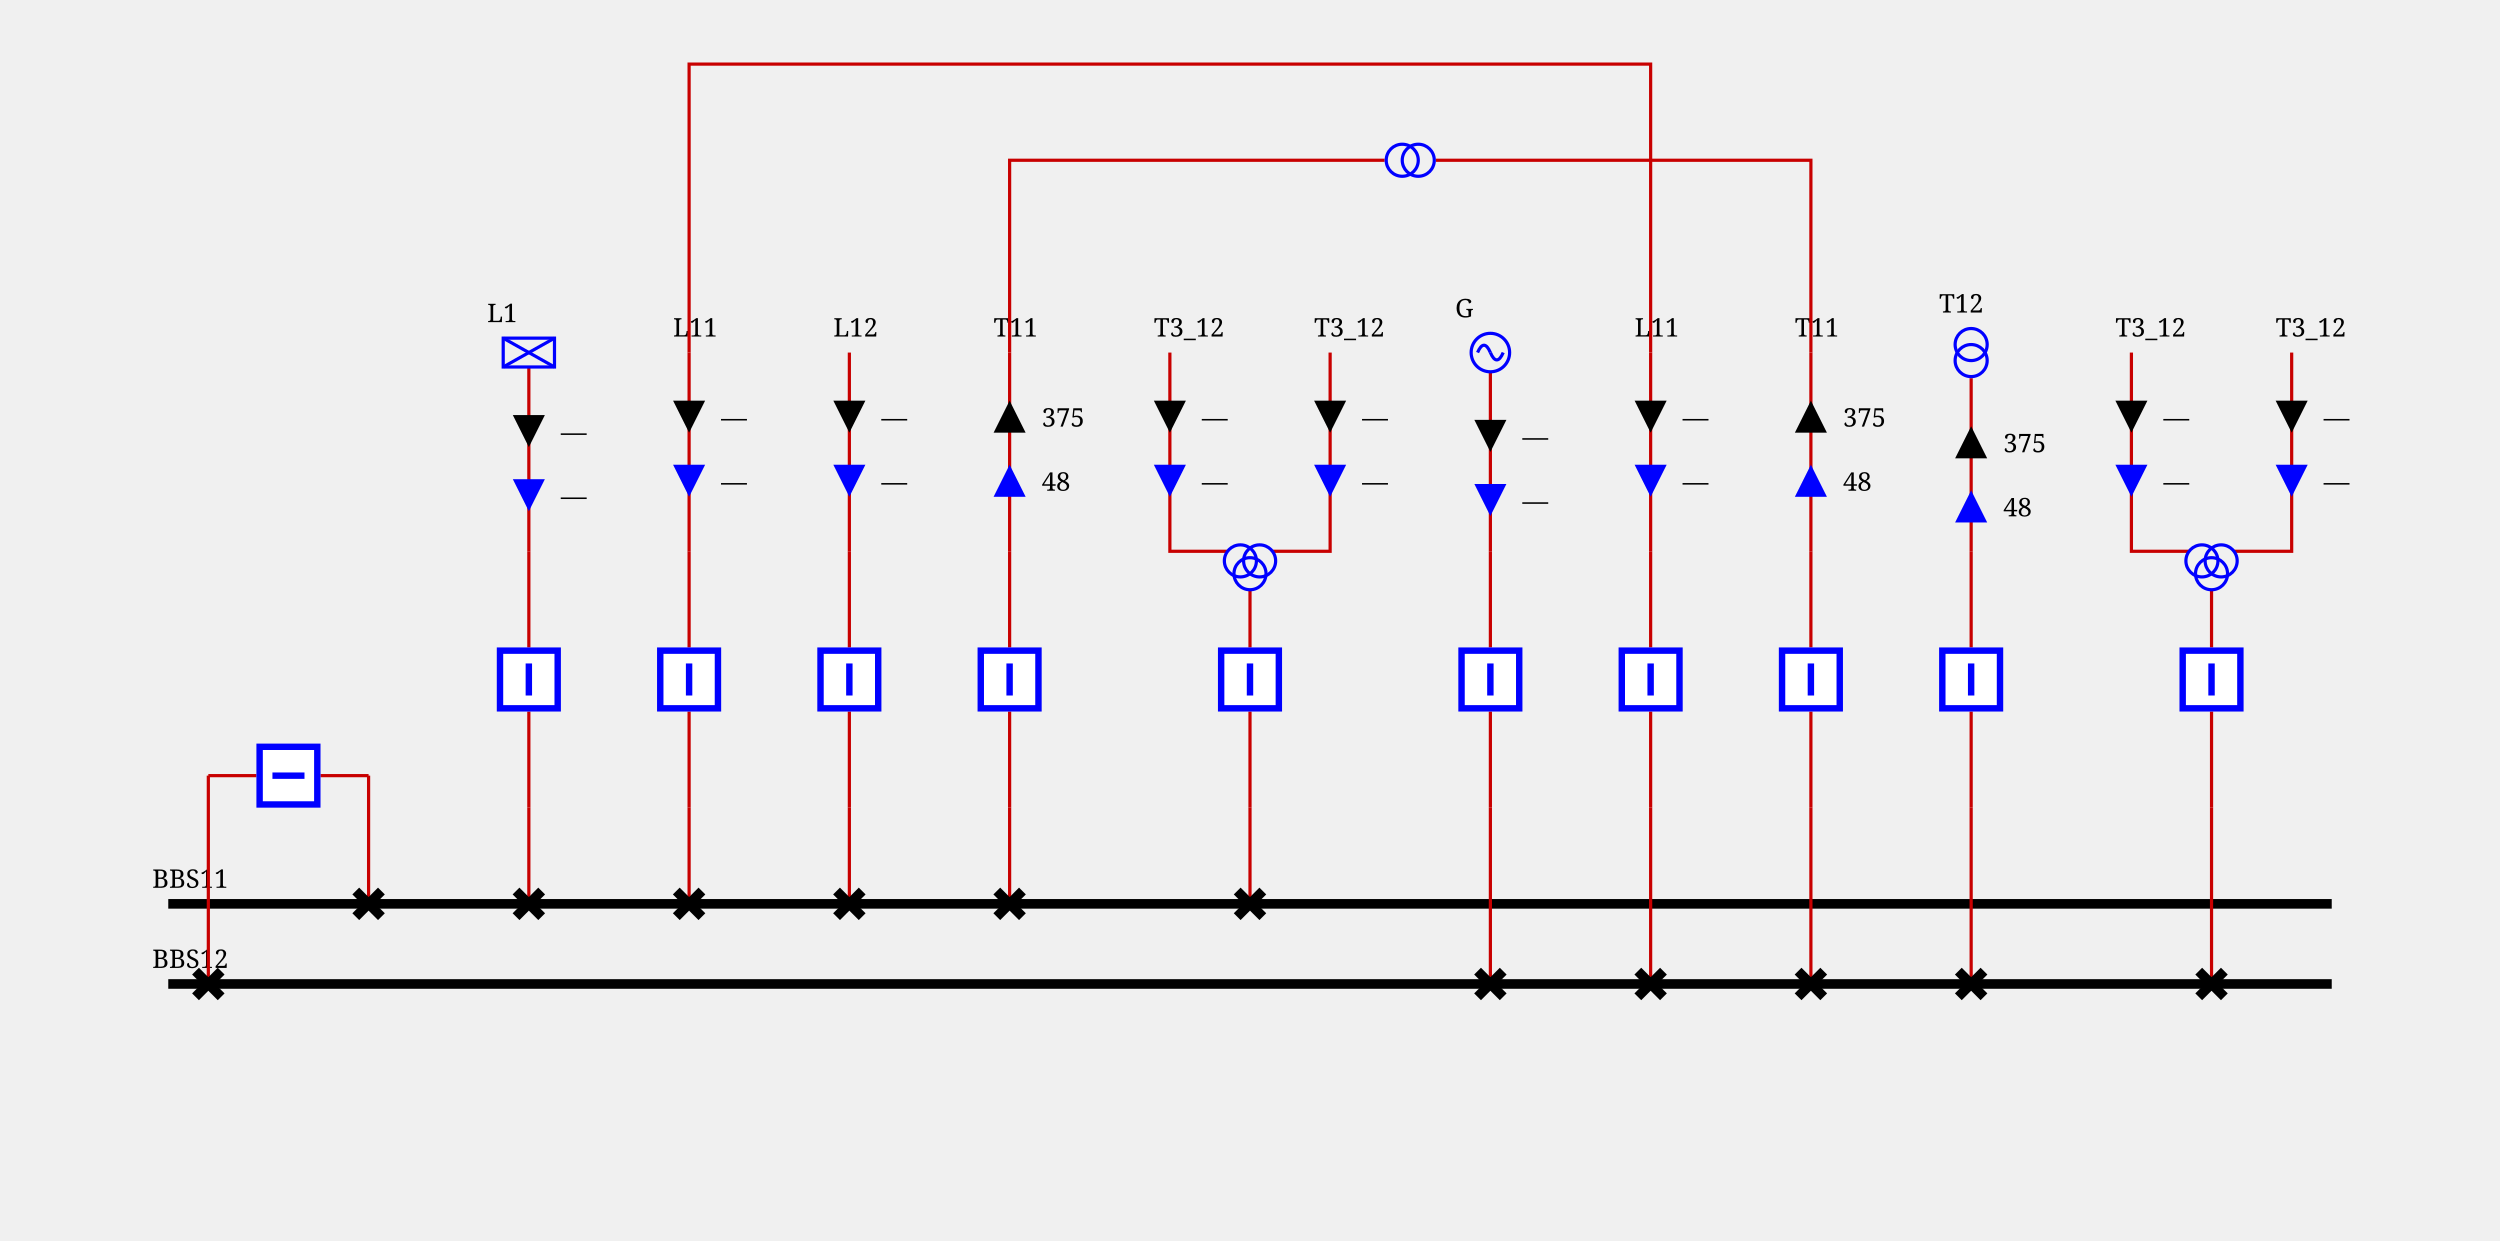
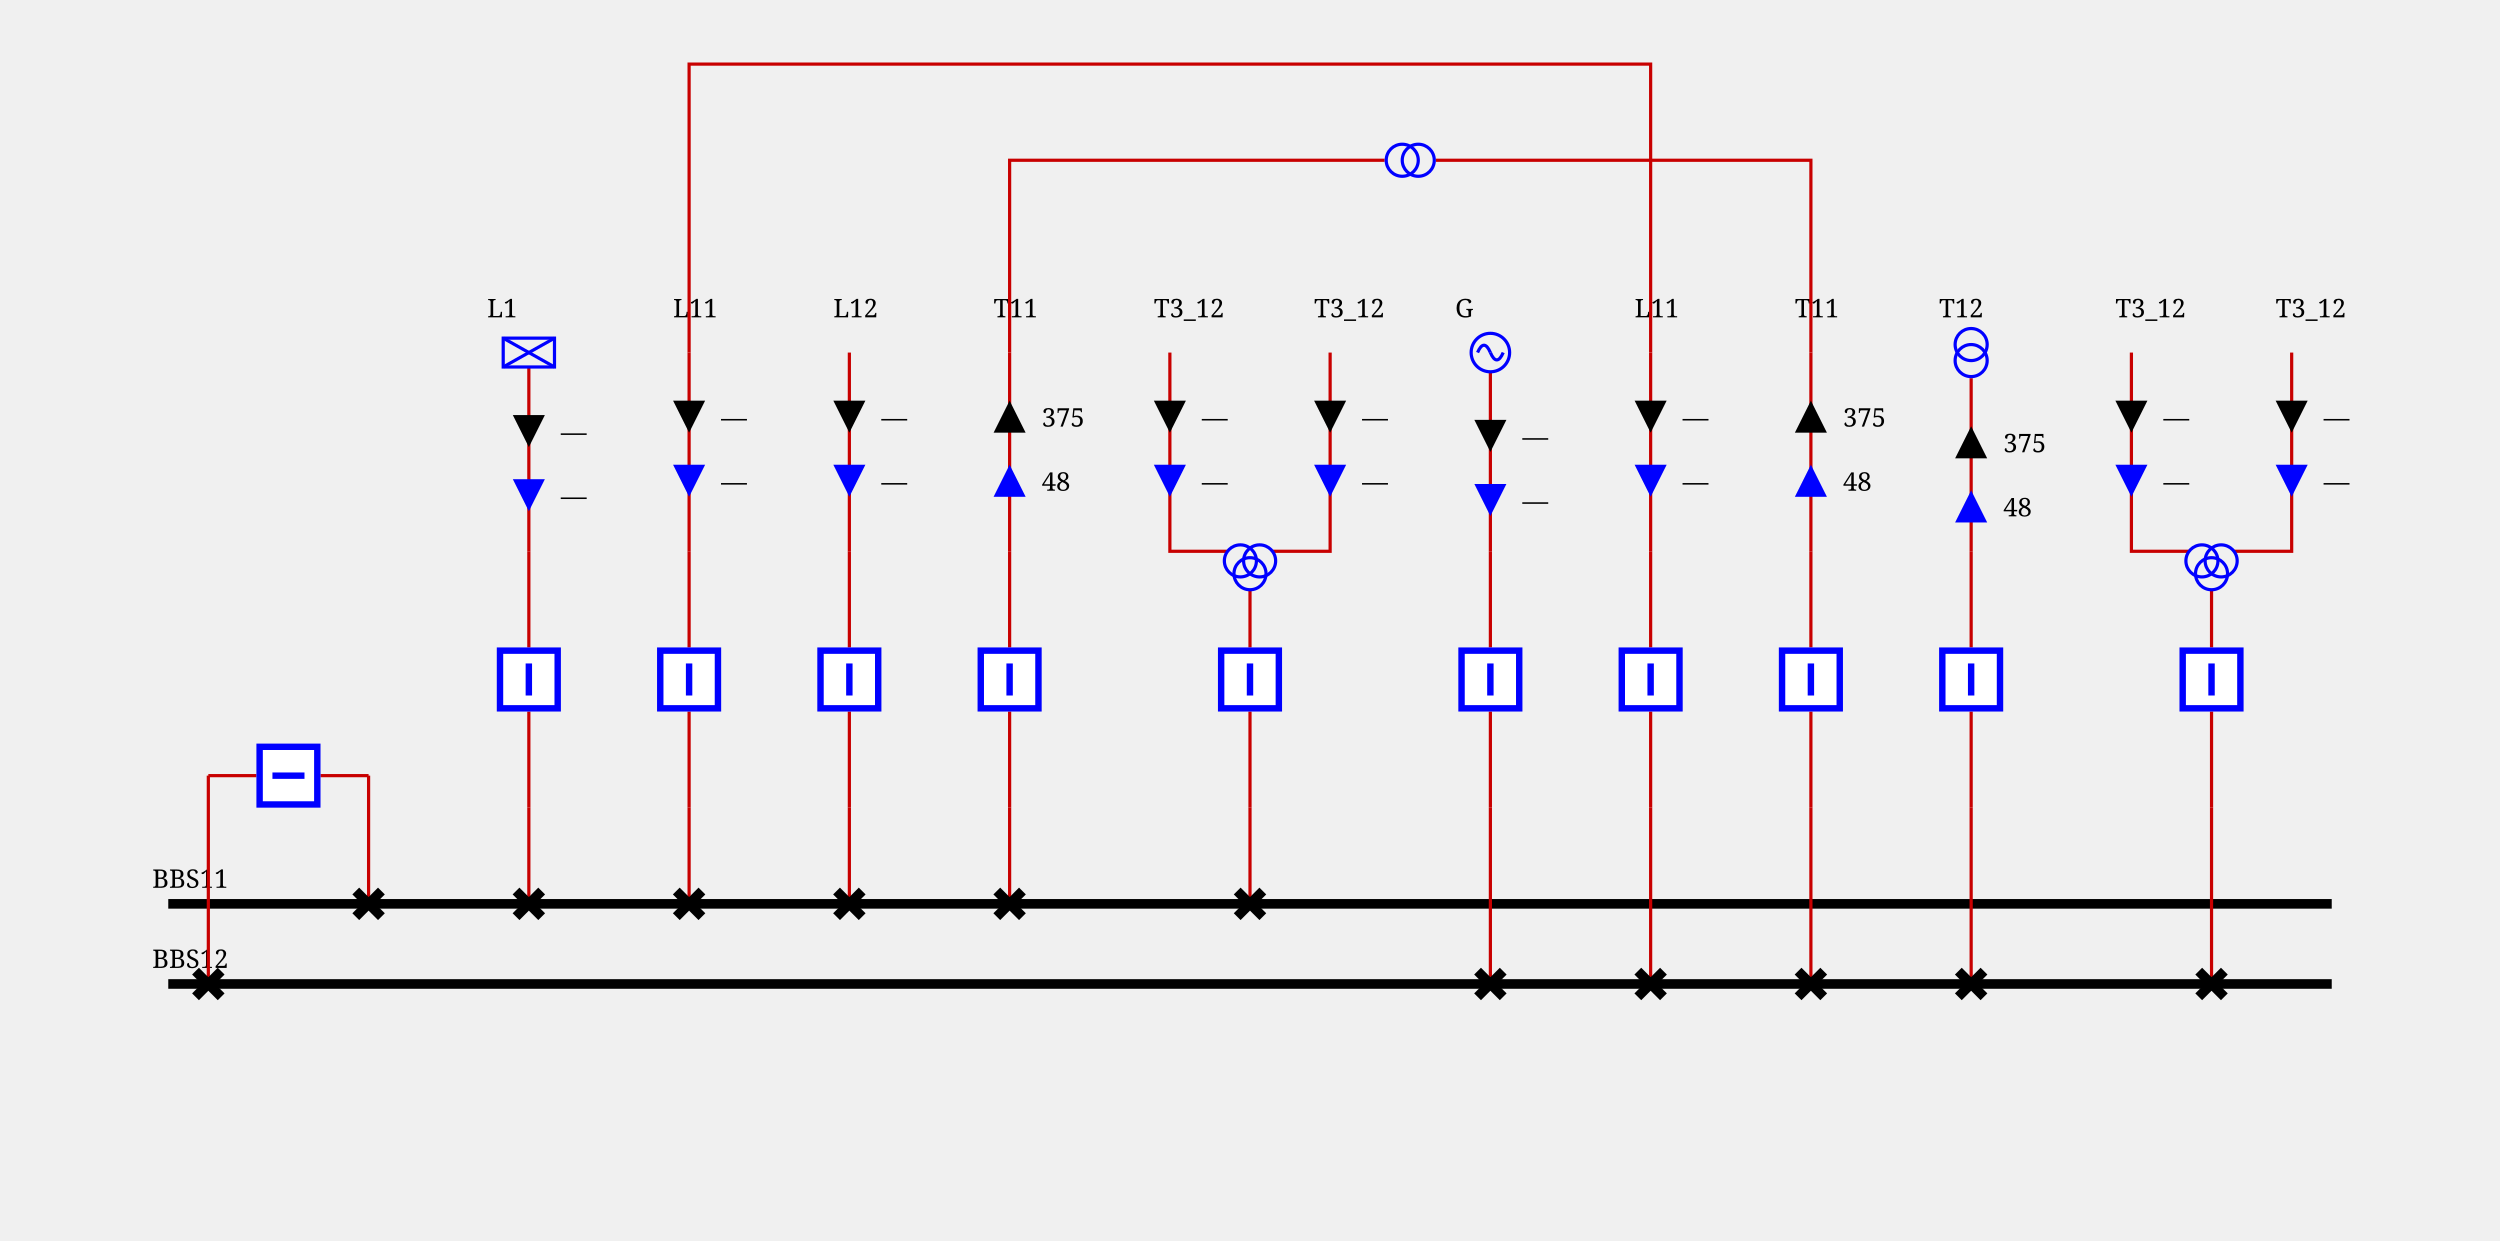
<svg xmlns="http://www.w3.org/2000/svg" height="387.0" viewBox="0 0 780.0 387.0" width="780.0">
  <style>/* ----------------------------------------------------------------------- */
/* File: tautologies.css ------------------------------------------------- */
.sld-out .sld-arrow-in {visibility: hidden}
.sld-in .sld-arrow-out {visibility: hidden}
.sld-closed .sld-sw-open {visibility: hidden}
.sld-open .sld-sw-closed {visibility: hidden}
.sld-hidden-node {visibility: hidden}
.sld-top-feeder .sld-label {dominant-baseline: auto}
.sld-bottom-feeder .sld-label {dominant-baseline: hanging}
.sld-active-power .sld-label {dominant-baseline: mathematical}
.sld-reactive-power .sld-label {dominant-baseline: mathematical}
.sld-current .sld-label {dominant-baseline: mathematical}
.sld-current-value .sld-label {dominant-baseline: mathematical}
.sld-permanent-limit-percentage .sld-label {dominant-baseline: mathematical}
/* ----------------------------------------------------------------------- */
/* File: topologicalBaseVoltages.css ------------------------------------- */
.sld-disconnected {--sld-vl-color: #808080}
.sld-vl300to500.sld-bus-0 {--sld-vl-color: #FF0000}
.sld-vl300to500.sld-bus-1 {--sld-vl-color: #7F6C00}
.sld-vl300to500.sld-bus-2 {--sld-vl-color: #F6B2FF}
.sld-vl300to500.sld-bus-3 {--sld-vl-color: #996700}
.sld-vl300to500.sld-bus-4 {--sld-vl-color: #FF85EB}
.sld-vl300to500.sld-bus-5 {--sld-vl-color: #B25B00}
.sld-vl300to500.sld-bus-6 {--sld-vl-color: #FF59B5}
.sld-vl300to500.sld-bus-7 {--sld-vl-color: #CC4400}
.sld-vl300to500.sld-bus-8 {--sld-vl-color: #FF2C67}
.sld-vl300to500.sld-bus-9 {--sld-vl-color: #E52600}
.sld-vl180to300.sld-bus-0 {--sld-vl-color: #218B21}
.sld-vl180to300.sld-bus-1 {--sld-vl-color: #0D4940}
.sld-vl180to300.sld-bus-2 {--sld-vl-color: #DFDAB9}
.sld-vl180to300.sld-bus-3 {--sld-vl-color: #105640}
.sld-vl180to300.sld-bus-4 {--sld-vl-color: #C2CB92}
.sld-vl180to300.sld-bus-5 {--sld-vl-color: #14643C}
.sld-vl180to300.sld-bus-6 {--sld-vl-color: #95B66B}
.sld-vl180to300.sld-bus-7 {--sld-vl-color: #187036}
.sld-vl180to300.sld-bus-8 {--sld-vl-color: #5FA046}
.sld-vl180to300.sld-bus-9 {--sld-vl-color: #1C7E2D}
.sld-vl120to180.sld-bus-0 {--sld-vl-color: #00AFAE}
.sld-vl120to180.sld-bus-1 {--sld-vl-color: #000D58}
.sld-vl120to180.sld-bus-2 {--sld-vl-color: #B8E7B2}
.sld-vl120to180.sld-bus-3 {--sld-vl-color: #002169}
.sld-vl120to180.sld-bus-4 {--sld-vl-color: #85D993}
.sld-vl120to180.sld-bus-5 {--sld-vl-color: #003C7B}
.sld-vl120to180.sld-bus-6 {--sld-vl-color: #59CB8B}
.sld-vl120to180.sld-bus-7 {--sld-vl-color: #005C8C}
.sld-vl120to180.sld-bus-8 {--sld-vl-color: #2CBD94}
.sld-vl120to180.sld-bus-9 {--sld-vl-color: #00839E}
.sld-vl70to120.sld-bus-0 {--sld-vl-color: #CC5500}
.sld-vl70to120.sld-bus-1 {--sld-vl-color: #4A6600}
.sld-vl70to120.sld-bus-2 {--sld-vl-color: #EFB2DD}
.sld-vl70to120.sld-bus-3 {--sld-vl-color: #6E7A00}
.sld-vl70to120.sld-bus-4 {--sld-vl-color: #E685AE}
.sld-vl70to120.sld-bus-5 {--sld-vl-color: #8E8400}
.sld-vl70to120.sld-bus-6 {--sld-vl-color: #DD596B}
.sld-vl70to120.sld-bus-7 {--sld-vl-color: #A37B00}
.sld-vl70to120.sld-bus-8 {--sld-vl-color: #D4432C}
.sld-vl70to120.sld-bus-9 {--sld-vl-color: #B76B00}
.sld-vl50to70.sld-bus-0 {--sld-vl-color: #A020EF}
.sld-vl50to70.sld-bus-1 {--sld-vl-color: #7F0848}
.sld-vl50to70.sld-bus-2 {--sld-vl-color: #B7DBFE}
.sld-vl50to70.sld-bus-3 {--sld-vl-color: #960C6D}
.sld-vl50to70.sld-bus-4 {--sld-vl-color: #8DA6FE}
.sld-vl50to70.sld-bus-5 {--sld-vl-color: #AD109A}
.sld-vl50to70.sld-bus-6 {--sld-vl-color: #6F66FB}
.sld-vl50to70.sld-bus-7 {--sld-vl-color: #BC14C4}
.sld-vl50to70.sld-bus-8 {--sld-vl-color: #7F42F6}
.sld-vl50to70.sld-bus-9 {--sld-vl-color: #B11AD9}
.sld-vl30to50.sld-bus-0 {--sld-vl-color: #FF8290}
.sld-vl30to50.sld-bus-1 {--sld-vl-color: #7F6F41}
.sld-vl30to50.sld-bus-2 {--sld-vl-color: #F6D9FF}
.sld-vl30to50.sld-bus-3 {--sld-vl-color: #99784E}
.sld-vl30to50.sld-bus-4 {--sld-vl-color: #FFC3FB}
.sld-vl30to50.sld-bus-5 {--sld-vl-color: #B27D5B}
.sld-vl30to50.sld-bus-6 {--sld-vl-color: #FFADE3}
.sld-vl30to50.sld-bus-7 {--sld-vl-color: #CC7E68}
.sld-vl30to50.sld-bus-8 {--sld-vl-color: #FF97BF}
.sld-vl30to50.sld-bus-9 {--sld-vl-color: #E57B75}
.sld-vl0to30.sld-bus-0 {--sld-vl-color: #AAAE27}
.sld-vl0to30.sld-bus-1 {--sld-vl-color: #195B0F}
.sld-vl0to30.sld-bus-2 {--sld-vl-color: #EABABE}
.sld-vl0to30.sld-bus-3 {--sld-vl-color: #2D6C13}
.sld-vl0to30.sld-bus-4 {--sld-vl-color: #DDA193}
.sld-vl0to30.sld-bus-5 {--sld-vl-color: #477D17}
.sld-vl0to30.sld-bus-6 {--sld-vl-color: #CE9A6E}
.sld-vl0to30.sld-bus-7 {--sld-vl-color: #648D1C}
.sld-vl0to30.sld-bus-8 {--sld-vl-color: #BEA04A}
.sld-vl0to30.sld-bus-9 {--sld-vl-color: #869D22}
/* ----------------------------------------------------------------------- */
/* File : highlightLineStates.css ---------------------------------------- */
.sld-wire.sld-feeder-disconnected {stroke: black}
.sld-wire.sld-feeder-connected-disconnected {stroke-dasharray: 3,3}
.sld-wire.sld-feeder-disconnected-connected {stroke: black; stroke-dasharray: 3,3}
.sld-busbar-section.sld-bus-disconnected {stroke-dasharray: 3,3}
/* ----------------------------------------------------------------------- */
/* File : components.css ------------------------------------------------- */
/* Stroke black */
.sld-disconnector {stroke-width: 3; stroke: black; fill: none}
/* Stroke blue */
.sld-breaker {stroke-width: 2; stroke: blue; fill:white}
.sld-load-break-switch {stroke: blue; fill: white}
/* Stroke --sld-vl-color with fallback black */
.sld-bus-connection {fill: var(--sld-vl-color, black)}
.sld-cell-shape-flat .sld-bus-connection {visibility: hidden}
.sld-busbar-section {stroke: var(--sld-vl-color, black); stroke-width: 3; fill: none}
/* Stroke --sld-vl-color with fallback red */
.sld-wire {stroke: var(--sld-vl-color, #c80000); fill: none}
.sld-wire.sld-dangling-line {stroke-width: 2px}
.sld-wire.sld-tie-line {stroke-width: 2px}
/* Stroke --sld-vl-color with fallback blue */
.sld-load {stroke: var(--sld-vl-color, blue); fill: none}
.sld-battery {stroke: var(--sld-vl-color, blue); fill: none}
.sld-generator {stroke: var(--sld-vl-color, blue); fill: none}
.sld-two-wt {stroke: var(--sld-vl-color, blue); fill: none}
.sld-three-wt {stroke: var(--sld-vl-color, blue); fill: none}
.sld-winding {stroke: var(--sld-vl-color, blue); fill: none}
.sld-capacitor {stroke: var(--sld-vl-color, blue); fill: none}
.sld-inductor {stroke: var(--sld-vl-color, blue); fill: none}
.sld-pst {stroke: var(--sld-vl-color, blue); fill: none}
.sld-pst-arrow {stroke: black; fill: none}
.sld-svc {stroke: var(--sld-vl-color, blue); fill: none}
.sld-vsc {stroke: var(--sld-vl-color, blue); font-size: 7.43px; fill: none}
.sld-lcc {stroke: var(--sld-vl-color, blue); font-size: 7.43px; fill: none}
.sld-ground {stroke: var(--sld-vl-color, blue); fill: none}
/* Stroke none &amp; fill: --sld-vl-color */
.sld-node-infos {stroke: none; fill: var(--sld-vl-color, black)}
/* Stroke none &amp; fill: black */
.sld-node {stroke: none; fill: black}
.sld-flash {stroke: none; fill: black}
.sld-lock {stroke: none; fill: black}
.sld-unknown {stroke: none; fill: black}
/* Fonts */
.sld-label {stroke: none; fill: black; font: 8px serif}
.sld-bus-legend-info {font: 10px serif}
.sld-graph-label {font: 12px serif}
/* Specific */
.sld-grid {stroke: #003700; stroke-dasharray: 1,10}
.sld-feeder-info.sld-active-power {fill:black}
.sld-feeder-info.sld-reactive-power {fill:blue}
.sld-feeder-info.sld-current {fill:purple}
.sld-frame {fill: var(--sld-background-color, transparent)}
/* Stroke maroon for fictitious switch */
.sld-breaker.sld-fictitious {stroke: maroon}
.sld-disconnector.sld-fictitious {stroke: maroon}
.sld-load-break-switch.sld-fictitious {stroke: maroon}
.sld-busbar-section.sld-fictitious {stroke: var(--sld-vl-color, #c80000); stroke-width: 1}
/* ground disconnector specific */
.sld-ground-disconnection-attach {stroke: var(--sld-vl-color, #c80000); fill: none}
.sld-open .sld-ground-disconnection-ground {stroke: black; fill: none}
.sld-closed .sld-ground-disconnection-ground {stroke: var(--sld-vl-color, #c80000); fill: none}
.sld-ground-disconnection .sld-sw-open {stroke: black; fill: none}
.sld-ground-disconnection .sld-sw-closed {stroke: black; fill: none}
</style>
  <rect class="sld-frame" height="100%" width="100%" />
  <g>
    <g class="sld-voltage-level" id="idVL1">
      <g class="sld-busbar-section sld-vl300to500 sld-bus-0" id="idBBS11" transform="translate(52.5,282.0)">
        <line x1="0" x2="675.0" y1="0" y2="0" />
        <text class="sld-label" id="idBBS11_95_NW_95_LABEL" x="-5.0" y="-5.0">BBS11</text>
      </g>
      <g class="sld-busbar-section sld-vl300to500 sld-bus-0" id="idBBS12" transform="translate(52.5,307.0)">
        <line x1="0" x2="675.0" y1="0" y2="0" />
        <text class="sld-label" id="idBBS12_95_NW_95_LABEL" x="-5.0" y="-5.0">BBS12</text>
      </g>
      <g class="sld-intern-cell sld-cell-shape-vertical" id="idINTERN_32_0">
        <g class="sld-wire sld-vl300to500 sld-bus-0" id="_95_VL1_95_D10_95_INTERNAL_95_VL1_95_D10_45_BR1">
          <polyline points="115.0,282.0,115.0,242.0" />
        </g>
        <g class="sld-wire sld-vl300to500 sld-bus-0" id="_95_VL1_95_INTERNAL_95_VL1_95_D10_45_BR1_95_BR1">
          <polyline points="115.0,242.0,100.0,242.0" />
        </g>
        <g class="sld-wire sld-vl300to500 sld-bus-0" id="_95_VL1_95_BR1_95_INTERNAL_95_VL1_95_D20_45_BR1">
          <polyline points="80.0,242.0,65.0,242.0" />
        </g>
        <g class="sld-wire sld-vl300to500 sld-bus-0" id="_95_VL1_95_INTERNAL_95_VL1_95_D20_45_BR1_95_D20">
          <polyline points="65.0,242.0,65.0,307.0" />
        </g>
        <g class="sld-disconnector sld-closed sld-vl300to500 sld-bus-0" id="idD10" transform="translate(111.0,278.0)">
          <path class="sld-sw-closed" d="M0,0 8,8 M8,0 0,8" />
          <path class="sld-sw-open" d="M8,0 0,8" />
        </g>
        <g class="sld-node sld-hidden-node sld-fictitious sld-vl300to500 sld-bus-0" id="idINTERNAL_95_VL1_95_D10_45_BR1" transform="translate(111.0,238.0)">
          <circle cx="4" cy="4" r="4" />
        </g>
        <g class="sld-breaker sld-closed sld-vl300to500 sld-bus-0" id="idBR1" transform="translate(80.0,232.0)">
          <path class="sld-sw-closed" d="M1,1 V19 H19 V1z M10,5 V15" transform="rotate(90.0,10.0,10.0)" />
          <path class="sld-sw-open" d="M1,1 V19 H19 V1z M5,10 H15" transform="rotate(90.0,10.0,10.0)" />
        </g>
        <g class="sld-node sld-hidden-node sld-fictitious sld-vl300to500 sld-bus-0" id="idINTERNAL_95_VL1_95_D20_45_BR1" transform="translate(61.0,238.0)">
          <circle cx="4" cy="4" r="4" />
        </g>
        <g class="sld-disconnector sld-closed sld-vl300to500 sld-bus-0" id="idD20" transform="translate(61.0,303.0)">
          <path class="sld-sw-closed" d="M0,0 8,8 M8,0 0,8" />
          <path class="sld-sw-open" d="M8,0 0,8" />
        </g>
      </g>
      <g class="sld-extern-cell sld-cell-direction-top" id="idEXTERN_32_1">
        <g class="sld-wire sld-vl300to500 sld-bus-0" id="_95_VL1_95_D11_95_INTERNAL_95_VL1_95_D11_45_BR12">
          <polyline points="165.0,282.0,165.0,252.0" />
        </g>
        <g class="sld-wire sld-vl300to500 sld-bus-0" id="_95_VL1_95_INTERNAL_95_VL1_95_D11_45_BR12_95_BR12">
          <polyline points="165.0,252.0,165.0,222.0" />
        </g>
        <g class="sld-wire sld-vl300to500 sld-bus-0" id="_95_VL1_95_BR12_95_INTERNAL_95_VL1_95_L1">
          <polyline points="165.0,202.0,165.0,172.0" />
        </g>
        <g class="sld-wire sld-vl300to500 sld-bus-0" id="_95_VL1_95_INTERNAL_95_VL1_95_L1_95_L1">
          <polyline points="165.0,172.0,165.0,114.5" />
        </g>
        <g class="sld-feeder-info sld-in sld-active-power" id="idL1_95_ARROW_95_ACTIVE" transform="translate(160.0,129.5)">
          <polygon class="sld-arrow-out" points="5,0 10,10 0,10" />
          <polygon class="sld-arrow-in" points="0,0 10,0 5,10" />
          <text class="sld-label" x="15.0" y="5.0">—</text>
        </g>
        <g class="sld-feeder-info sld-in sld-reactive-power" id="idL1_95_ARROW_95_REACTIVE" transform="translate(160.0,149.5)">
          <polygon class="sld-arrow-out" points="5,0 10,10 0,10" />
          <polygon class="sld-arrow-in" points="0,0 10,0 5,10" />
          <text class="sld-label" x="15.0" y="5.0">—</text>
        </g>
        <g class="sld-disconnector sld-closed sld-vl300to500 sld-bus-0" id="idD11" transform="translate(161.0,278.0)">
          <path class="sld-sw-closed" d="M0,0 8,8 M8,0 0,8" />
          <path class="sld-sw-open" d="M8,0 0,8" />
        </g>
        <g class="sld-node sld-hidden-node sld-fictitious sld-vl300to500 sld-bus-0" id="idINTERNAL_95_VL1_95_D11_45_BR12" transform="translate(161.0,248.0)">
          <circle cx="4" cy="4" r="4" />
        </g>
        <g class="sld-breaker sld-closed sld-vl300to500 sld-bus-0" id="idBR12" transform="translate(155.0,202.0)">
          <path class="sld-sw-closed" d="M1,1 V19 H19 V1z M10,5 V15" />
          <path class="sld-sw-open" d="M1,1 V19 H19 V1z M5,10 H15" />
        </g>
        <g class="sld-node sld-hidden-node sld-fictitious sld-vl300to500 sld-bus-0" id="idINTERNAL_95_VL1_95_L1" transform="translate(161.0,168.0)">
          <circle cx="4" cy="4" r="4" />
        </g>
        <g class="sld-load sld-top-feeder sld-vl300to500 sld-bus-0" id="idL1" transform="translate(157.0,105.5)">
          <rect height="9" width="16" />
          <line x1="0" x2="16" y1="0" y2="9" />
          <line x1="16" x2="0" y1="0" y2="9" />
-           <text class="sld-label" id="idL1_95_N_95_LABEL" x="-5.0" y="-5.0">L1</text>
+           <text class="sld-label" id="idL1_95_N_95_LABEL" x="-5.0" y="-6.5">L1</text>
        </g>
      </g>
      <g class="sld-extern-cell sld-cell-direction-top" id="idEXTERN_32_2">
        <g class="sld-wire sld-vl300to500 sld-bus-0" id="_95_VL1_95_D13_95_INTERNAL_95_VL1_95_D13_45_BR14">
          <polyline points="215.0,282.0,215.0,252.0" />
        </g>
        <g class="sld-wire sld-vl300to500 sld-bus-0" id="_95_VL1_95_INTERNAL_95_VL1_95_D13_45_BR14_95_BR14">
          <polyline points="215.0,252.0,215.0,222.0" />
        </g>
        <g class="sld-wire sld-vl300to500 sld-bus-0" id="_95_VL1_95_BR14_95_INTERNAL_95_VL1_95_L11_95_ONE">
          <polyline points="215.0,202.0,215.0,172.0" />
        </g>
        <g class="sld-wire sld-vl300to500 sld-bus-0" id="_95_VL1_95_INTERNAL_95_VL1_95_L11_95_ONE_95_L11_95_ONE">
          <polyline points="215.0,172.0,215.0,110.0" />
        </g>
        <g class="sld-feeder-info sld-in sld-active-power" id="idL11_95_ONE_95_ARROW_95_ACTIVE" transform="translate(210.0,125.0)">
          <polygon class="sld-arrow-out" points="5,0 10,10 0,10" />
          <polygon class="sld-arrow-in" points="0,0 10,0 5,10" />
          <text class="sld-label" x="15.0" y="5.0">—</text>
        </g>
        <g class="sld-feeder-info sld-in sld-reactive-power" id="idL11_95_ONE_95_ARROW_95_REACTIVE" transform="translate(210.0,145.0)">
          <polygon class="sld-arrow-out" points="5,0 10,10 0,10" />
          <polygon class="sld-arrow-in" points="0,0 10,0 5,10" />
          <text class="sld-label" x="15.0" y="5.0">—</text>
        </g>
        <g class="sld-disconnector sld-closed sld-vl300to500 sld-bus-0" id="idD13" transform="translate(211.0,278.0)">
          <path class="sld-sw-closed" d="M0,0 8,8 M8,0 0,8" />
          <path class="sld-sw-open" d="M8,0 0,8" />
        </g>
        <g class="sld-node sld-hidden-node sld-fictitious sld-vl300to500 sld-bus-0" id="idINTERNAL_95_VL1_95_D13_45_BR14" transform="translate(211.0,248.0)">
          <circle cx="4" cy="4" r="4" />
        </g>
        <g class="sld-breaker sld-closed sld-vl300to500 sld-bus-0" id="idBR14" transform="translate(205.0,202.0)">
          <path class="sld-sw-closed" d="M1,1 V19 H19 V1z M10,5 V15" />
          <path class="sld-sw-open" d="M1,1 V19 H19 V1z M5,10 H15" />
        </g>
        <g class="sld-node sld-hidden-node sld-fictitious sld-vl300to500 sld-bus-0" id="idINTERNAL_95_VL1_95_L11_95_ONE" transform="translate(211.0,168.0)">
          <circle cx="4" cy="4" r="4" />
        </g>
        <g class="sld-top-feeder" id="idL11_95_ONE" transform="translate(215.0,110.0)">
-           <text class="sld-label" id="idL11_95_ONE_95_N_95_LABEL" x="-5.0" y="-5.0">L11</text>
+           <text class="sld-label" id="idL11_95_ONE_95_N_95_LABEL" x="-5.0" y="-11.0">L11</text>
        </g>
      </g>
      <g class="sld-extern-cell sld-cell-direction-top" id="idEXTERN_32_3">
        <g class="sld-wire sld-vl300to500 sld-bus-0" id="_95_VL1_95_D15_95_INTERNAL_95_VL1_95_D15_45_BR16">
          <polyline points="265.0,282.0,265.0,252.0" />
        </g>
        <g class="sld-wire sld-vl300to500 sld-bus-0" id="_95_VL1_95_INTERNAL_95_VL1_95_D15_45_BR16_95_BR16">
          <polyline points="265.0,252.0,265.0,222.0" />
        </g>
        <g class="sld-wire sld-vl300to500 sld-bus-0" id="_95_VL1_95_BR16_95_INTERNAL_95_VL1_95_L12_95_ONE">
          <polyline points="265.0,202.0,265.0,172.0" />
        </g>
        <g class="sld-wire sld-vl300to500 sld-bus-0" id="_95_VL1_95_INTERNAL_95_VL1_95_L12_95_ONE_95_L12_95_ONE">
          <polyline points="265.0,172.0,265.0,110.0" />
        </g>
        <g class="sld-feeder-info sld-in sld-active-power" id="idL12_95_ONE_95_ARROW_95_ACTIVE" transform="translate(260.0,125.0)">
          <polygon class="sld-arrow-out" points="5,0 10,10 0,10" />
          <polygon class="sld-arrow-in" points="0,0 10,0 5,10" />
          <text class="sld-label" x="15.0" y="5.0">—</text>
        </g>
        <g class="sld-feeder-info sld-in sld-reactive-power" id="idL12_95_ONE_95_ARROW_95_REACTIVE" transform="translate(260.0,145.0)">
          <polygon class="sld-arrow-out" points="5,0 10,10 0,10" />
          <polygon class="sld-arrow-in" points="0,0 10,0 5,10" />
          <text class="sld-label" x="15.0" y="5.0">—</text>
        </g>
        <g class="sld-disconnector sld-closed sld-vl300to500 sld-bus-0" id="idD15" transform="translate(261.0,278.0)">
          <path class="sld-sw-closed" d="M0,0 8,8 M8,0 0,8" />
          <path class="sld-sw-open" d="M8,0 0,8" />
        </g>
        <g class="sld-node sld-hidden-node sld-fictitious sld-vl300to500 sld-bus-0" id="idINTERNAL_95_VL1_95_D15_45_BR16" transform="translate(261.0,248.0)">
          <circle cx="4" cy="4" r="4" />
        </g>
        <g class="sld-breaker sld-closed sld-vl300to500 sld-bus-0" id="idBR16" transform="translate(255.0,202.0)">
          <path class="sld-sw-closed" d="M1,1 V19 H19 V1z M10,5 V15" />
          <path class="sld-sw-open" d="M1,1 V19 H19 V1z M5,10 H15" />
        </g>
        <g class="sld-node sld-hidden-node sld-fictitious sld-vl300to500 sld-bus-0" id="idINTERNAL_95_VL1_95_L12_95_ONE" transform="translate(261.0,168.0)">
          <circle cx="4" cy="4" r="4" />
        </g>
        <g class="sld-top-feeder" id="idL12_95_ONE" transform="translate(265.0,110.0)">
-           <text class="sld-label" id="idL12_95_ONE_95_N_95_LABEL" x="-5.0" y="-5.0">L12</text>
+           <text class="sld-label" id="idL12_95_ONE_95_N_95_LABEL" x="-5.0" y="-11.0">L12</text>
        </g>
      </g>
      <g class="sld-extern-cell sld-cell-direction-top" id="idEXTERN_32_4">
        <g class="sld-wire sld-vl300to500 sld-bus-0" id="_95_VL1_95_D17_95_INTERNAL_95_VL1_95_D17_45_BR18">
          <polyline points="315.0,282.0,315.0,252.0" />
        </g>
        <g class="sld-wire sld-vl300to500 sld-bus-0" id="_95_VL1_95_INTERNAL_95_VL1_95_D17_45_BR18_95_BR18">
          <polyline points="315.0,252.0,315.0,222.0" />
        </g>
        <g class="sld-wire sld-vl300to500 sld-bus-0" id="_95_VL1_95_BR18_95_INTERNAL_95_VL1_95_T11_95_ONE">
          <polyline points="315.0,202.0,315.0,172.0" />
        </g>
        <g class="sld-wire sld-vl300to500 sld-bus-0" id="_95_VL1_95_INTERNAL_95_VL1_95_T11_95_ONE_95_T11_95_ONE">
          <polyline points="315.0,172.0,315.0,110.0" />
        </g>
        <g class="sld-feeder-info sld-out sld-active-power" id="idT11_95_ONE_95_ARROW_95_ACTIVE" transform="translate(310.0,125.0)">
          <polygon class="sld-arrow-out" points="5,0 10,10 0,10" />
          <polygon class="sld-arrow-in" points="0,0 10,0 5,10" />
          <text class="sld-label" x="15.0" y="5.0">375</text>
        </g>
        <g class="sld-feeder-info sld-out sld-reactive-power" id="idT11_95_ONE_95_ARROW_95_REACTIVE" transform="translate(310.0,145.0)">
          <polygon class="sld-arrow-out" points="5,0 10,10 0,10" />
          <polygon class="sld-arrow-in" points="0,0 10,0 5,10" />
          <text class="sld-label" x="15.0" y="5.0">48</text>
        </g>
        <g class="sld-disconnector sld-closed sld-vl300to500 sld-bus-0" id="idD17" transform="translate(311.0,278.0)">
          <path class="sld-sw-closed" d="M0,0 8,8 M8,0 0,8" />
          <path class="sld-sw-open" d="M8,0 0,8" />
        </g>
        <g class="sld-node sld-hidden-node sld-fictitious sld-vl300to500 sld-bus-0" id="idINTERNAL_95_VL1_95_D17_45_BR18" transform="translate(311.0,248.0)">
          <circle cx="4" cy="4" r="4" />
        </g>
        <g class="sld-breaker sld-closed sld-vl300to500 sld-bus-0" id="idBR18" transform="translate(305.0,202.0)">
          <path class="sld-sw-closed" d="M1,1 V19 H19 V1z M10,5 V15" />
          <path class="sld-sw-open" d="M1,1 V19 H19 V1z M5,10 H15" />
        </g>
        <g class="sld-node sld-hidden-node sld-fictitious sld-vl300to500 sld-bus-0" id="idINTERNAL_95_VL1_95_T11_95_ONE" transform="translate(311.0,168.0)">
          <circle cx="4" cy="4" r="4" />
        </g>
        <g class="sld-top-feeder sld-vl300to500 sld-bus-0" id="idT11_95_ONE" transform="translate(315.0,110.0)">
-           <text class="sld-label" id="idT11_95_ONE_95_N_95_LABEL" x="-5.0" y="-5.0">T11</text>
+           <text class="sld-label" id="idT11_95_ONE_95_N_95_LABEL" x="-5.0" y="-11.0">T11</text>
        </g>
      </g>
      <g class="sld-extern-cell sld-cell-direction-top" id="idEXTERN_32_5">
        <g class="sld-wire sld-vl300to500 sld-bus-0" id="_95_VL1_95_D19_95_INTERNAL_95_VL1_95_D19_45_BR20">
          <polyline points="390.0,282.0,390.0,252.0" />
        </g>
        <g class="sld-wire sld-vl300to500 sld-bus-0" id="_95_VL1_95_INTERNAL_95_VL1_95_D19_45_BR20_95_BR20">
          <polyline points="390.0,252.0,390.0,222.0" />
        </g>
        <g class="sld-wire sld-vl300to500 sld-bus-0" id="_95_VL1_95_BR20_95_T3_95_12">
          <polyline points="390.0,202.0,390.0,184.0" />
        </g>
        <g class="sld-wire sld-vl300to500 sld-disconnected" id="_95_VL1_95_T3_95_12_95_TWO_95_T3_95_12">
          <polyline points="365.0,110.0,365.0,172.0,383.0,172.0" />
        </g>
        <g class="sld-feeder-info sld-in sld-active-power" id="idT3_95_12_95_TWO_95_ARROW_95_ACTIVE" transform="translate(360.0,125.0)">
          <polygon class="sld-arrow-out" points="5,0 10,10 0,10" />
          <polygon class="sld-arrow-in" points="0,0 10,0 5,10" />
          <text class="sld-label" x="15.0" y="5.0">—</text>
        </g>
        <g class="sld-feeder-info sld-in sld-reactive-power" id="idT3_95_12_95_TWO_95_ARROW_95_REACTIVE" transform="translate(360.0,145.0)">
          <polygon class="sld-arrow-out" points="5,0 10,10 0,10" />
          <polygon class="sld-arrow-in" points="0,0 10,0 5,10" />
          <text class="sld-label" x="15.0" y="5.0">—</text>
        </g>
        <g class="sld-wire sld-vl300to500 sld-bus-1" id="_95_VL1_95_T3_95_12_95_THREE_95_T3_95_12">
          <polyline points="415.0,110.0,415.0,172.0,397.0,172.0" />
        </g>
        <g class="sld-feeder-info sld-in sld-active-power" id="idT3_95_12_95_THREE_95_ARROW_95_ACTIVE" transform="translate(410.0,125.0)">
          <polygon class="sld-arrow-out" points="5,0 10,10 0,10" />
          <polygon class="sld-arrow-in" points="0,0 10,0 5,10" />
          <text class="sld-label" x="15.0" y="5.0">—</text>
        </g>
        <g class="sld-feeder-info sld-in sld-reactive-power" id="idT3_95_12_95_THREE_95_ARROW_95_REACTIVE" transform="translate(410.0,145.0)">
          <polygon class="sld-arrow-out" points="5,0 10,10 0,10" />
          <polygon class="sld-arrow-in" points="0,0 10,0 5,10" />
          <text class="sld-label" x="15.0" y="5.0">—</text>
        </g>
        <g class="sld-disconnector sld-closed sld-vl300to500 sld-bus-0" id="idD19" transform="translate(386.0,278.0)">
          <path class="sld-sw-closed" d="M0,0 8,8 M8,0 0,8" />
          <path class="sld-sw-open" d="M8,0 0,8" />
        </g>
        <g class="sld-node sld-hidden-node sld-fictitious sld-vl300to500 sld-bus-0" id="idINTERNAL_95_VL1_95_D19_45_BR20" transform="translate(386.0,248.0)">
          <circle cx="4" cy="4" r="4" />
        </g>
        <g class="sld-breaker sld-closed sld-vl300to500 sld-bus-0" id="idBR20" transform="translate(380.0,202.0)">
          <path class="sld-sw-closed" d="M1,1 V19 H19 V1z M10,5 V15" />
          <path class="sld-sw-open" d="M1,1 V19 H19 V1z M5,10 H15" />
        </g>
        <g class="sld-three-wt sld-fictitious" id="idT3_95_12" transform="translate(382.0,160.0)">
          <circle class="sld-vl300to500 sld-disconnected sld-winding" cx="5" cy="15" r="5" />
          <circle class="sld-vl300to500 sld-bus-1 sld-winding" cx="11" cy="15" r="5" />
          <circle class="sld-vl300to500 sld-disconnected sld-winding" cx="8" cy="19" r="5" />
        </g>
        <g class="sld-top-feeder sld-vl300to500 sld-disconnected" id="idT3_95_12_95_TWO" transform="translate(365.0,110.0)">
-           <text class="sld-label" id="idT3_95_12_95_TWO_95_N_95_LABEL" x="-5.0" y="-5.0">T3_12</text>
+           <text class="sld-label" id="idT3_95_12_95_TWO_95_N_95_LABEL" x="-5.0" y="-11.0">T3_12</text>
        </g>
        <g class="sld-top-feeder sld-vl300to500 sld-disconnected" id="idT3_95_12_95_THREE" transform="translate(415.0,110.0)">
-           <text class="sld-label" id="idT3_95_12_95_THREE_95_N_95_LABEL" x="-5.0" y="-5.0">T3_12</text>
+           <text class="sld-label" id="idT3_95_12_95_THREE_95_N_95_LABEL" x="-5.0" y="-11.0">T3_12</text>
        </g>
      </g>
      <g class="sld-extern-cell sld-cell-direction-top" id="idEXTERN_32_6">
        <g class="sld-wire sld-vl300to500 sld-bus-0" id="_95_VL1_95_D21_95_INTERNAL_95_VL1_95_D21_45_BR22">
          <polyline points="465.0,307.0,465.0,252.0" />
        </g>
        <g class="sld-wire sld-vl300to500 sld-bus-0" id="_95_VL1_95_INTERNAL_95_VL1_95_D21_45_BR22_95_BR22">
          <polyline points="465.0,252.0,465.0,222.0" />
        </g>
        <g class="sld-wire sld-vl300to500 sld-bus-0" id="_95_VL1_95_BR22_95_INTERNAL_95_VL1_95_G">
          <polyline points="465.0,202.0,465.0,172.0" />
        </g>
        <g class="sld-wire sld-vl300to500 sld-bus-0" id="_95_VL1_95_INTERNAL_95_VL1_95_G_95_G">
          <polyline points="465.0,172.0,465.0,116.0" />
        </g>
        <g class="sld-feeder-info sld-in sld-active-power" id="idG_95_ARROW_95_ACTIVE" transform="translate(460.0,131.0)">
          <polygon class="sld-arrow-out" points="5,0 10,10 0,10" />
          <polygon class="sld-arrow-in" points="0,0 10,0 5,10" />
          <text class="sld-label" x="15.0" y="5.0">—</text>
        </g>
        <g class="sld-feeder-info sld-in sld-reactive-power" id="idG_95_ARROW_95_REACTIVE" transform="translate(460.0,151.0)">
          <polygon class="sld-arrow-out" points="5,0 10,10 0,10" />
          <polygon class="sld-arrow-in" points="0,0 10,0 5,10" />
          <text class="sld-label" x="15.0" y="5.0">—</text>
        </g>
        <g class="sld-disconnector sld-closed sld-vl300to500 sld-bus-0" id="idD21" transform="translate(461.0,303.0)">
          <path class="sld-sw-closed" d="M0,0 8,8 M8,0 0,8" />
          <path class="sld-sw-open" d="M8,0 0,8" />
        </g>
        <g class="sld-node sld-hidden-node sld-fictitious sld-vl300to500 sld-bus-0" id="idINTERNAL_95_VL1_95_D21_45_BR22" transform="translate(461.0,248.0)">
          <circle cx="4" cy="4" r="4" />
        </g>
        <g class="sld-breaker sld-closed sld-vl300to500 sld-bus-0" id="idBR22" transform="translate(455.0,202.0)">
          <path class="sld-sw-closed" d="M1,1 V19 H19 V1z M10,5 V15" />
          <path class="sld-sw-open" d="M1,1 V19 H19 V1z M5,10 H15" />
        </g>
        <g class="sld-node sld-hidden-node sld-fictitious sld-vl300to500 sld-bus-0" id="idINTERNAL_95_VL1_95_G" transform="translate(461.0,168.0)">
          <circle cx="4" cy="4" r="4" />
        </g>
        <g class="sld-generator sld-top-feeder sld-vl300to500 sld-bus-0" id="idG" transform="translate(459.0,104.0)">
          <circle cx="6" cy="6" r="6" />
          <path d="M6,6 A 6 40 0 0 0 2,6" />
          <path d="M6,6 A 6 40 0 0 0 10,6" />
          <text class="sld-label" id="idG_95_N_95_LABEL" x="-5.0" y="-5.0">G</text>
        </g>
      </g>
      <g class="sld-extern-cell sld-cell-direction-top" id="idEXTERN_32_7">
        <g class="sld-wire sld-vl300to500 sld-bus-0" id="_95_VL1_95_D23_95_INTERNAL_95_VL1_95_D23_45_BR24">
          <polyline points="515.0,307.0,515.0,252.0" />
        </g>
        <g class="sld-wire sld-vl300to500 sld-bus-0" id="_95_VL1_95_INTERNAL_95_VL1_95_D23_45_BR24_95_BR24">
          <polyline points="515.0,252.0,515.0,222.0" />
        </g>
        <g class="sld-wire sld-vl300to500 sld-bus-0" id="_95_VL1_95_BR24_95_INTERNAL_95_VL1_95_L11_95_TWO">
          <polyline points="515.0,202.0,515.0,172.0" />
        </g>
        <g class="sld-wire sld-vl300to500 sld-bus-0" id="_95_VL1_95_INTERNAL_95_VL1_95_L11_95_TWO_95_L11_95_TWO">
          <polyline points="515.0,172.0,515.0,110.0" />
        </g>
        <g class="sld-feeder-info sld-in sld-active-power" id="idL11_95_TWO_95_ARROW_95_ACTIVE" transform="translate(510.0,125.0)">
          <polygon class="sld-arrow-out" points="5,0 10,10 0,10" />
          <polygon class="sld-arrow-in" points="0,0 10,0 5,10" />
          <text class="sld-label" x="15.0" y="5.0">—</text>
        </g>
        <g class="sld-feeder-info sld-in sld-reactive-power" id="idL11_95_TWO_95_ARROW_95_REACTIVE" transform="translate(510.0,145.0)">
          <polygon class="sld-arrow-out" points="5,0 10,10 0,10" />
          <polygon class="sld-arrow-in" points="0,0 10,0 5,10" />
          <text class="sld-label" x="15.0" y="5.0">—</text>
        </g>
        <g class="sld-disconnector sld-closed sld-vl300to500 sld-bus-0" id="idD23" transform="translate(511.0,303.0)">
          <path class="sld-sw-closed" d="M0,0 8,8 M8,0 0,8" />
          <path class="sld-sw-open" d="M8,0 0,8" />
        </g>
        <g class="sld-node sld-hidden-node sld-fictitious sld-vl300to500 sld-bus-0" id="idINTERNAL_95_VL1_95_D23_45_BR24" transform="translate(511.0,248.0)">
          <circle cx="4" cy="4" r="4" />
        </g>
        <g class="sld-breaker sld-closed sld-vl300to500 sld-bus-0" id="idBR24" transform="translate(505.0,202.0)">
          <path class="sld-sw-closed" d="M1,1 V19 H19 V1z M10,5 V15" />
          <path class="sld-sw-open" d="M1,1 V19 H19 V1z M5,10 H15" />
        </g>
        <g class="sld-node sld-hidden-node sld-fictitious sld-vl300to500 sld-bus-0" id="idINTERNAL_95_VL1_95_L11_95_TWO" transform="translate(511.0,168.0)">
          <circle cx="4" cy="4" r="4" />
        </g>
        <g class="sld-top-feeder" id="idL11_95_TWO" transform="translate(515.0,110.0)">
-           <text class="sld-label" id="idL11_95_TWO_95_N_95_LABEL" x="-5.0" y="-5.0">L11</text>
+           <text class="sld-label" id="idL11_95_TWO_95_N_95_LABEL" x="-5.0" y="-11.0">L11</text>
        </g>
      </g>
      <g class="sld-extern-cell sld-cell-direction-top" id="idEXTERN_32_8">
        <g class="sld-wire sld-vl300to500 sld-bus-0" id="_95_VL1_95_D25_95_INTERNAL_95_VL1_95_D25_45_BR26">
          <polyline points="565.0,307.0,565.0,252.0" />
        </g>
        <g class="sld-wire sld-vl300to500 sld-bus-0" id="_95_VL1_95_INTERNAL_95_VL1_95_D25_45_BR26_95_BR26">
          <polyline points="565.0,252.0,565.0,222.0" />
        </g>
        <g class="sld-wire sld-vl300to500 sld-bus-0" id="_95_VL1_95_BR26_95_INTERNAL_95_VL1_95_T11_95_TWO">
          <polyline points="565.0,202.0,565.0,172.0" />
        </g>
        <g class="sld-wire sld-vl300to500 sld-bus-0" id="_95_VL1_95_INTERNAL_95_VL1_95_T11_95_TWO_95_T11_95_TWO">
          <polyline points="565.0,172.0,565.0,110.0" />
        </g>
        <g class="sld-feeder-info sld-out sld-active-power" id="idT11_95_TWO_95_ARROW_95_ACTIVE" transform="translate(560.0,125.0)">
          <polygon class="sld-arrow-out" points="5,0 10,10 0,10" />
          <polygon class="sld-arrow-in" points="0,0 10,0 5,10" />
          <text class="sld-label" x="15.0" y="5.0">375</text>
        </g>
        <g class="sld-feeder-info sld-out sld-reactive-power" id="idT11_95_TWO_95_ARROW_95_REACTIVE" transform="translate(560.0,145.0)">
          <polygon class="sld-arrow-out" points="5,0 10,10 0,10" />
          <polygon class="sld-arrow-in" points="0,0 10,0 5,10" />
          <text class="sld-label" x="15.0" y="5.0">48</text>
        </g>
        <g class="sld-disconnector sld-closed sld-vl300to500 sld-bus-0" id="idD25" transform="translate(561.0,303.0)">
          <path class="sld-sw-closed" d="M0,0 8,8 M8,0 0,8" />
          <path class="sld-sw-open" d="M8,0 0,8" />
        </g>
        <g class="sld-node sld-hidden-node sld-fictitious sld-vl300to500 sld-bus-0" id="idINTERNAL_95_VL1_95_D25_45_BR26" transform="translate(561.0,248.0)">
          <circle cx="4" cy="4" r="4" />
        </g>
        <g class="sld-breaker sld-closed sld-vl300to500 sld-bus-0" id="idBR26" transform="translate(555.0,202.0)">
          <path class="sld-sw-closed" d="M1,1 V19 H19 V1z M10,5 V15" />
          <path class="sld-sw-open" d="M1,1 V19 H19 V1z M5,10 H15" />
        </g>
        <g class="sld-node sld-hidden-node sld-fictitious sld-vl300to500 sld-bus-0" id="idINTERNAL_95_VL1_95_T11_95_TWO" transform="translate(561.0,168.0)">
          <circle cx="4" cy="4" r="4" />
        </g>
        <g class="sld-top-feeder sld-vl300to500 sld-bus-0" id="idT11_95_TWO" transform="translate(565.0,110.0)">
-           <text class="sld-label" id="idT11_95_TWO_95_N_95_LABEL" x="-5.0" y="-5.0">T11</text>
+           <text class="sld-label" id="idT11_95_TWO_95_N_95_LABEL" x="-5.0" y="-11.0">T11</text>
        </g>
      </g>
      <g class="sld-extern-cell sld-cell-direction-top" id="idEXTERN_32_9">
        <g class="sld-wire sld-vl300to500 sld-bus-0" id="_95_VL1_95_D27_95_INTERNAL_95_VL1_95_D27_45_BR28">
          <polyline points="615.0,307.0,615.0,252.0" />
        </g>
        <g class="sld-wire sld-vl300to500 sld-bus-0" id="_95_VL1_95_INTERNAL_95_VL1_95_D27_45_BR28_95_BR28">
          <polyline points="615.0,252.0,615.0,222.0" />
        </g>
        <g class="sld-wire sld-vl300to500 sld-bus-0" id="_95_VL1_95_BR28_95_INTERNAL_95_VL1_95_T12_95_ONE">
          <polyline points="615.0,202.0,615.0,172.0" />
        </g>
        <g class="sld-wire sld-vl300to500 sld-bus-0" id="_95_VL1_95_INTERNAL_95_VL1_95_T12_95_ONE_95_T12_95_ONE">
          <polyline points="615.0,172.0,615.0,118.0" />
        </g>
        <g class="sld-feeder-info sld-out sld-active-power" id="idT12_95_ONE_95_ARROW_95_ACTIVE" transform="translate(610.0,133.0)">
          <polygon class="sld-arrow-out" points="5,0 10,10 0,10" />
          <polygon class="sld-arrow-in" points="0,0 10,0 5,10" />
          <text class="sld-label" x="15.0" y="5.0">375</text>
        </g>
        <g class="sld-feeder-info sld-out sld-reactive-power" id="idT12_95_ONE_95_ARROW_95_REACTIVE" transform="translate(610.0,153.0)">
          <polygon class="sld-arrow-out" points="5,0 10,10 0,10" />
          <polygon class="sld-arrow-in" points="0,0 10,0 5,10" />
          <text class="sld-label" x="15.0" y="5.0">48</text>
        </g>
        <g class="sld-disconnector sld-closed sld-vl300to500 sld-bus-0" id="idD27" transform="translate(611.0,303.0)">
          <path class="sld-sw-closed" d="M0,0 8,8 M8,0 0,8" />
          <path class="sld-sw-open" d="M8,0 0,8" />
        </g>
        <g class="sld-node sld-hidden-node sld-fictitious sld-vl300to500 sld-bus-0" id="idINTERNAL_95_VL1_95_D27_45_BR28" transform="translate(611.0,248.0)">
          <circle cx="4" cy="4" r="4" />
        </g>
        <g class="sld-breaker sld-closed sld-vl300to500 sld-bus-0" id="idBR28" transform="translate(605.0,202.0)">
          <path class="sld-sw-closed" d="M1,1 V19 H19 V1z M10,5 V15" />
          <path class="sld-sw-open" d="M1,1 V19 H19 V1z M5,10 H15" />
        </g>
        <g class="sld-node sld-hidden-node sld-fictitious sld-vl300to500 sld-bus-0" id="idINTERNAL_95_VL1_95_T12_95_ONE" transform="translate(611.0,168.0)">
          <circle cx="4" cy="4" r="4" />
        </g>
        <g class="sld-two-wt sld-top-feeder" id="idT12_95_ONE" transform="translate(610.0,102.5)">
          <circle class="sld-vl300to500 sld-bus-0 sld-winding" cx="5" cy="10" r="5" />
          <circle class="sld-vl300to500 sld-bus-1 sld-winding" cx="5" cy="5" r="5" />
-           <text class="sld-label" id="idT12_95_ONE_95_N_95_LABEL" x="-5.0" y="-5.0">T12</text>
+           <text class="sld-label" id="idT12_95_ONE_95_N_95_LABEL" x="-5.0" y="-3.5">T12</text>
        </g>
      </g>
      <g class="sld-extern-cell sld-cell-direction-top" id="idEXTERN_32_10">
        <g class="sld-wire sld-vl300to500 sld-bus-0" id="_95_VL1_95_D29_95_INTERNAL_95_VL1_95_D29_45_BR30">
          <polyline points="690.0,307.0,690.0,252.0" />
        </g>
        <g class="sld-wire sld-vl300to500 sld-bus-0" id="_95_VL1_95_INTERNAL_95_VL1_95_D29_45_BR30_95_BR30">
          <polyline points="690.0,252.0,690.0,222.0" />
        </g>
        <g class="sld-wire sld-vl300to500 sld-bus-0" id="_95_VL1_95_BR30_95_T3_95_12">
          <polyline points="690.0,202.0,690.0,184.0" />
        </g>
        <g class="sld-wire sld-vl300to500 sld-disconnected" id="_95_VL1_95_T3_95_12_95_ONE_95_T3_95_12">
          <polyline points="665.0,110.0,665.0,172.0,683.0,172.0" />
        </g>
        <g class="sld-feeder-info sld-in sld-active-power" id="idT3_95_12_95_ONE_95_ARROW_95_ACTIVE" transform="translate(660.0,125.0)">
          <polygon class="sld-arrow-out" points="5,0 10,10 0,10" />
          <polygon class="sld-arrow-in" points="0,0 10,0 5,10" />
          <text class="sld-label" x="15.0" y="5.0">—</text>
        </g>
        <g class="sld-feeder-info sld-in sld-reactive-power" id="idT3_95_12_95_ONE_95_ARROW_95_REACTIVE" transform="translate(660.0,145.0)">
          <polygon class="sld-arrow-out" points="5,0 10,10 0,10" />
          <polygon class="sld-arrow-in" points="0,0 10,0 5,10" />
          <text class="sld-label" x="15.0" y="5.0">—</text>
        </g>
        <g class="sld-wire sld-vl300to500 sld-bus-1" id="_95_VL1_95_T3_95_12_95_THREE_95_T3_95_12">
          <polyline points="715.0,110.0,715.0,172.0,697.0,172.0" />
        </g>
        <g class="sld-feeder-info sld-in sld-active-power" id="idT3_95_12_95_THREE_95_ARROW_95_ACTIVE" transform="translate(710.0,125.0)">
          <polygon class="sld-arrow-out" points="5,0 10,10 0,10" />
          <polygon class="sld-arrow-in" points="0,0 10,0 5,10" />
          <text class="sld-label" x="15.0" y="5.0">—</text>
        </g>
        <g class="sld-feeder-info sld-in sld-reactive-power" id="idT3_95_12_95_THREE_95_ARROW_95_REACTIVE" transform="translate(710.0,145.0)">
          <polygon class="sld-arrow-out" points="5,0 10,10 0,10" />
          <polygon class="sld-arrow-in" points="0,0 10,0 5,10" />
          <text class="sld-label" x="15.0" y="5.0">—</text>
        </g>
        <g class="sld-disconnector sld-closed sld-vl300to500 sld-bus-0" id="idD29" transform="translate(686.0,303.0)">
          <path class="sld-sw-closed" d="M0,0 8,8 M8,0 0,8" />
          <path class="sld-sw-open" d="M8,0 0,8" />
        </g>
        <g class="sld-node sld-hidden-node sld-fictitious sld-vl300to500 sld-bus-0" id="idINTERNAL_95_VL1_95_D29_45_BR30" transform="translate(686.0,248.0)">
          <circle cx="4" cy="4" r="4" />
        </g>
        <g class="sld-breaker sld-closed sld-vl300to500 sld-bus-0" id="idBR30" transform="translate(680.0,202.0)">
          <path class="sld-sw-closed" d="M1,1 V19 H19 V1z M10,5 V15" />
          <path class="sld-sw-open" d="M1,1 V19 H19 V1z M5,10 H15" />
        </g>
        <g class="sld-three-wt sld-fictitious" id="idT3_95_12" transform="translate(682.0,160.0)">
          <circle class="sld-vl300to500 sld-disconnected sld-winding" cx="5" cy="15" r="5" />
          <circle class="sld-vl300to500 sld-bus-1 sld-winding" cx="11" cy="15" r="5" />
          <circle class="sld-vl300to500 sld-disconnected sld-winding" cx="8" cy="19" r="5" />
        </g>
        <g class="sld-top-feeder sld-vl300to500 sld-disconnected" id="idT3_95_12_95_ONE" transform="translate(665.0,110.0)">
-           <text class="sld-label" id="idT3_95_12_95_ONE_95_N_95_LABEL" x="-5.0" y="-5.0">T3_12</text>
+           <text class="sld-label" id="idT3_95_12_95_ONE_95_N_95_LABEL" x="-5.0" y="-11.0">T3_12</text>
        </g>
        <g class="sld-top-feeder sld-vl300to500 sld-disconnected" id="idT3_95_12_95_THREE" transform="translate(715.0,110.0)">
-           <text class="sld-label" id="idT3_95_12_95_THREE_95_N_95_LABEL" x="-5.0" y="-5.0">T3_12</text>
+           <text class="sld-label" id="idT3_95_12_95_THREE_95_N_95_LABEL" x="-5.0" y="-11.0">T3_12</text>
        </g>
      </g>
      <g class="sld-wire sld-vl300to500 sld-bus-0" id="idL11">
        <polyline points="215.0,110.0,215.0,20.0,515.0,20.0,515.0,110.0" />
      </g>
      <g class="sld-wire sld-vl300to500 sld-bus-0" id="idEDGE_95_T11_95_ONE">
        <polyline points="315.0,110.0,315.0,50.0,432.0,50.0" />
      </g>
      <g class="sld-wire sld-vl300to500 sld-bus-0" id="idEDGE_95_T11_95_TWO">
        <polyline points="565.0,110.0,565.0,50.0,448.0,50.0" />
      </g>
      <g class="sld-two-wt sld-fictitious" id="idT11" transform="translate(435.0,42.5)">
        <circle class="sld-vl300to500 sld-bus-0 sld-winding" cx="5" cy="10" r="5" transform="rotate(90.0,5.0,7.5)" />
        <circle class="sld-vl300to500 sld-bus-0 sld-winding" cx="5" cy="5" r="5" transform="rotate(90.0,5.0,7.5)" />
      </g>
    </g>
  </g>
</svg>
